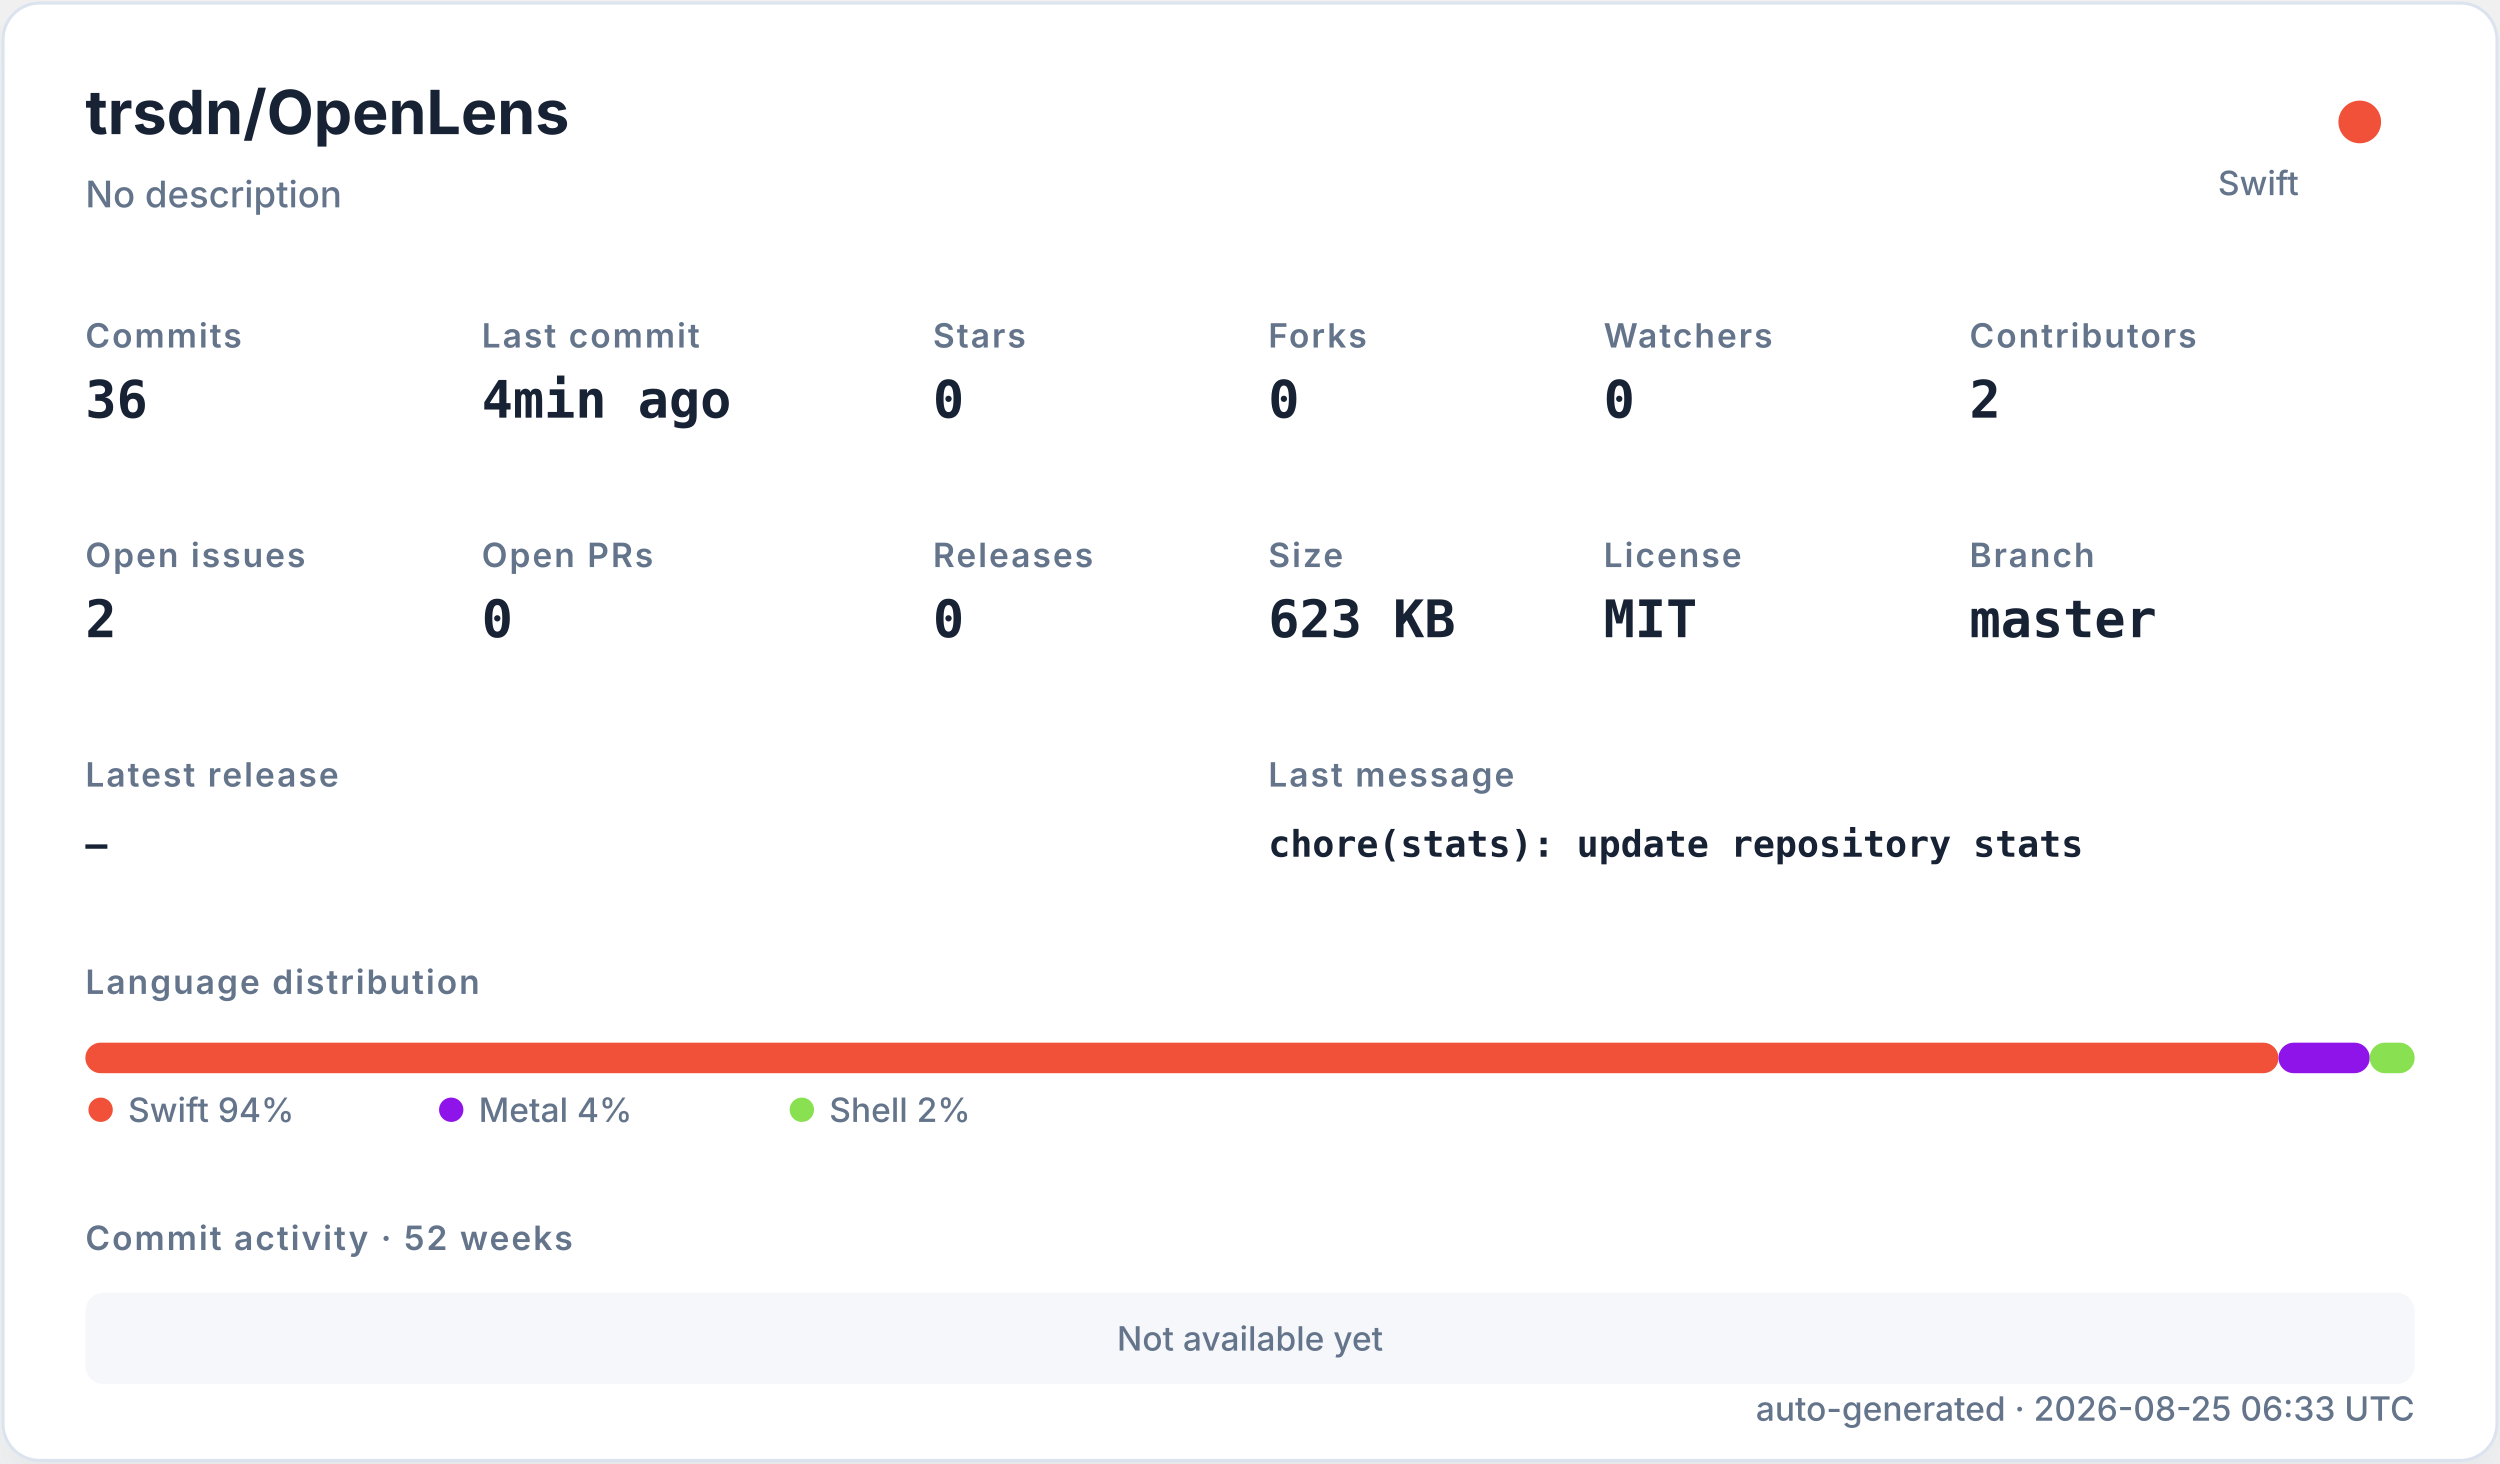
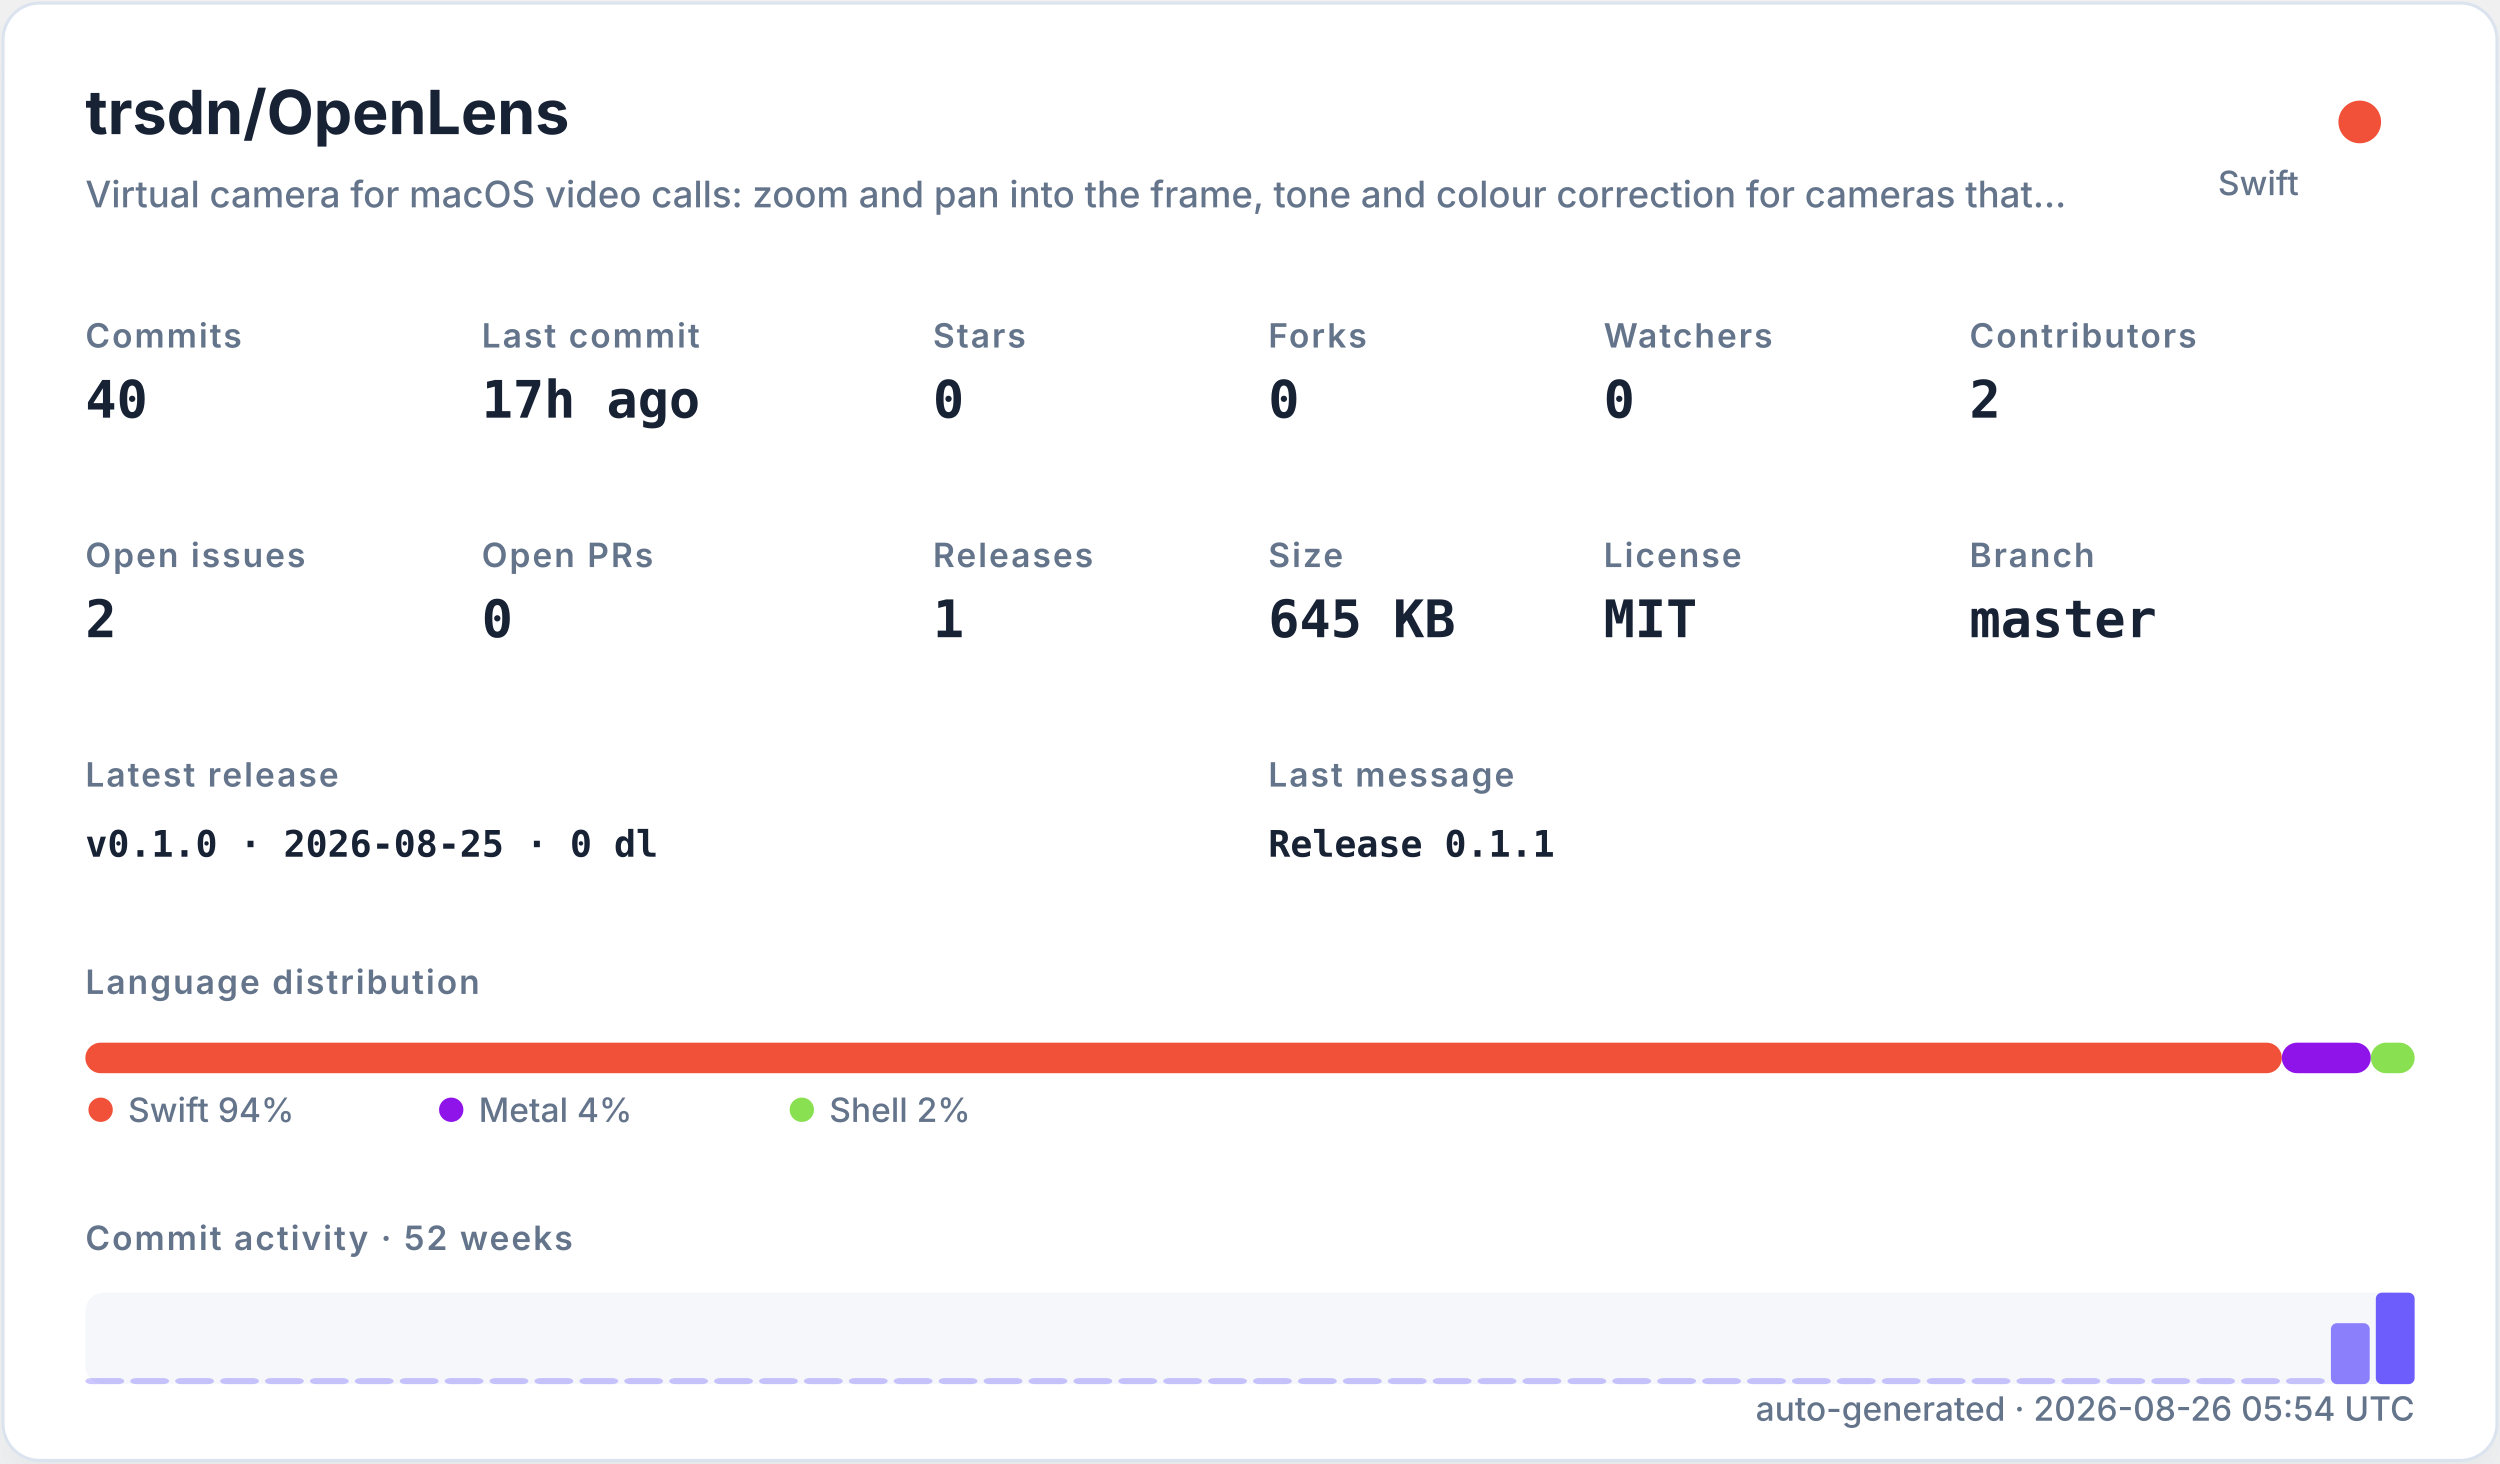
<svg xmlns="http://www.w3.org/2000/svg" width="820" height="480" viewBox="0 0 820 480" role="img">
  <defs>
    <filter id="shadow" x="-10%" y="-10%" width="120%" height="120%">
      <feDropShadow dx="0" dy="8" stdDeviation="10" flood-color="#94a3b8" flood-opacity="0.16" />
    </filter>
    <style>
    .title { font: 700 20px -apple-system,BlinkMacSystemFont,"Segoe UI",sans-serif; fill: #182235; }
    .subtitle { font: 500 12px -apple-system,BlinkMacSystemFont,"Segoe UI",sans-serif; fill: #64748b; }
    .label { font: 600 11px -apple-system,BlinkMacSystemFont,"Segoe UI",sans-serif; fill: #64748b; text-transform: uppercase; letter-spacing: .06em; }
    .value { font: 700 17px ui-monospace,SFMono-Regular,Menlo,monospace; fill: #182235; }
    .small { font: 500 11px -apple-system,BlinkMacSystemFont,"Segoe UI",sans-serif; fill: #64748b; }
    .tiny { font: 500 10px -apple-system,BlinkMacSystemFont,"Segoe UI",sans-serif; fill: #64748b; }
    .mono { font: 650 12px ui-monospace,SFMono-Regular,Menlo,monospace; fill: #182235; }
  </style>
  </defs>
  <rect x="1" y="1" width="818" height="478" rx="12" fill="#ffffff" stroke="#dbe3ef" filter="url(#shadow)" />
  <text x="28" y="44" class="title">trsdn/OpenLens</text>
-   <text x="28" y="68" class="subtitle">No description</text>
+   <text x="28" y="68" class="subtitle">Virtual camera for macOS video calls: zoom and pan into the frame, tone and colour correction for cameras that…</text>
  <circle cx="774" cy="40" r="7" fill="#F05138" />
  <text x="754" y="64" text-anchor="end" class="small">Swift</text>
  <text x="28" y="114" class="label">Commits</text>
-   <text x="28" y="137" class="value">36</text>
+   <text x="28" y="137" class="value">40</text>
  <text x="158" y="114" class="label">Last commit</text>
-   <text x="158" y="137" class="value">4min ago</text>
+   <text x="158" y="137" class="value">17h ago</text>
  <text x="306" y="114" class="label">Stars</text>
  <text x="306" y="137" class="value">0</text>
  <text x="416" y="114" class="label">Forks</text>
  <text x="416" y="137" class="value">0</text>
  <text x="526" y="114" class="label">Watchers</text>
  <text x="526" y="137" class="value">0</text>
  <text x="646" y="114" class="label">Contributors</text>
  <text x="646" y="137" class="value">2</text>
  <text x="28" y="186" class="label">Open issues</text>
  <text x="28" y="209" class="value">2</text>
  <text x="158" y="186" class="label">Open PRs</text>
  <text x="158" y="209" class="value">0</text>
  <text x="306" y="186" class="label">Releases</text>
-   <text x="306" y="209" class="value">0</text>
+   <text x="306" y="209" class="value">1</text>
  <text x="416" y="186" class="label">Size</text>
-   <text x="416" y="209" class="value">623 KB</text>
+   <text x="416" y="209" class="value">645 KB</text>
  <text x="526" y="186" class="label">License</text>
  <text x="526" y="209" class="value">MIT</text>
  <text x="646" y="186" class="label">Branch</text>
  <text x="646" y="209" class="value">master</text>
  <text x="28" y="258" class="label">Latest release</text>
-   <text x="28" y="281" class="mono">—</text>
+   <text x="28" y="281" class="mono">v0.1.0 · 2026-08-25 · 0 dl</text>
  <text x="416" y="258" class="label">Last message</text>
-   <text x="416" y="281" class="mono">chore(stats): update repository stats</text>
+   <text x="416" y="281" class="mono">Release 0.1.1</text>
  <text x="28" y="326" class="label">Language distribution</text>
-   <rect x="28.00" y="342" width="719.34" height="10" rx="5" fill="#F05138" />
-   <rect x="747.34" y="342" width="29.93" height="10" rx="5" fill="#8f14e9" />
-   <rect x="777.26" y="342" width="14.74" height="10" rx="5" fill="#89e051" />
+   <rect x="28.00" y="342" width="720.44" height="10" rx="5" fill="#F05138" />
+   <rect x="748.44" y="342" width="29.19" height="10" rx="5" fill="#8f14e9" />
+   <rect x="777.63" y="342" width="14.37" height="10" rx="5" fill="#89e051" />
  <circle cx="33" cy="364" r="4" fill="#F05138" />
  <text x="42" y="368" class="small">Swift 94%</text>
  <circle cx="148" cy="364" r="4" fill="#8f14e9" />
  <text x="157" y="368" class="small">Metal 4%</text>
  <circle cx="263" cy="364" r="4" fill="#89e051" />
  <text x="272" y="368" class="small">Shell 2%</text>
  <text x="28" y="410" class="label">Commit activity · 52 weeks</text>
  <rect x="28" y="424" width="764" height="30" rx="6" fill="#e8edf5" opacity=".42" />
-   <text x="410" y="443" text-anchor="middle" class="small">Not available yet</text>
-   <text x="792" y="466" text-anchor="end" class="small">auto-generated · 2026-08-25 06:33 UTC</text>
+   <rect x="28.00" y="452.00" width="12.73" height="2.00" rx="2" fill="#6d5dfc" opacity="0.35" />
+   <rect x="42.73" y="452.00" width="12.73" height="2.00" rx="2" fill="#6d5dfc" opacity="0.35" />
+   <rect x="57.46" y="452.00" width="12.73" height="2.00" rx="2" fill="#6d5dfc" opacity="0.35" />
+   <rect x="72.19" y="452.00" width="12.73" height="2.00" rx="2" fill="#6d5dfc" opacity="0.35" />
+   <rect x="86.92" y="452.00" width="12.73" height="2.00" rx="2" fill="#6d5dfc" opacity="0.35" />
+   <rect x="101.65" y="452.00" width="12.73" height="2.00" rx="2" fill="#6d5dfc" opacity="0.35" />
+   <rect x="116.38" y="452.00" width="12.73" height="2.00" rx="2" fill="#6d5dfc" opacity="0.35" />
+   <rect x="131.12" y="452.00" width="12.73" height="2.00" rx="2" fill="#6d5dfc" opacity="0.35" />
+   <rect x="145.85" y="452.00" width="12.73" height="2.00" rx="2" fill="#6d5dfc" opacity="0.35" />
+   <rect x="160.58" y="452.00" width="12.73" height="2.00" rx="2" fill="#6d5dfc" opacity="0.35" />
+   <rect x="175.31" y="452.00" width="12.73" height="2.00" rx="2" fill="#6d5dfc" opacity="0.35" />
+   <rect x="190.04" y="452.00" width="12.73" height="2.00" rx="2" fill="#6d5dfc" opacity="0.35" />
+   <rect x="204.77" y="452.00" width="12.73" height="2.00" rx="2" fill="#6d5dfc" opacity="0.35" />
+   <rect x="219.50" y="452.00" width="12.73" height="2.00" rx="2" fill="#6d5dfc" opacity="0.35" />
+   <rect x="234.23" y="452.00" width="12.73" height="2.00" rx="2" fill="#6d5dfc" opacity="0.35" />
+   <rect x="248.96" y="452.00" width="12.73" height="2.00" rx="2" fill="#6d5dfc" opacity="0.35" />
+   <rect x="263.69" y="452.00" width="12.73" height="2.00" rx="2" fill="#6d5dfc" opacity="0.35" />
+   <rect x="278.42" y="452.00" width="12.73" height="2.00" rx="2" fill="#6d5dfc" opacity="0.35" />
+   <rect x="293.15" y="452.00" width="12.73" height="2.00" rx="2" fill="#6d5dfc" opacity="0.35" />
+   <rect x="307.88" y="452.00" width="12.73" height="2.00" rx="2" fill="#6d5dfc" opacity="0.35" />
+   <rect x="322.62" y="452.00" width="12.73" height="2.00" rx="2" fill="#6d5dfc" opacity="0.35" />
+   <rect x="337.35" y="452.00" width="12.73" height="2.00" rx="2" fill="#6d5dfc" opacity="0.35" />
+   <rect x="352.08" y="452.00" width="12.73" height="2.00" rx="2" fill="#6d5dfc" opacity="0.35" />
+   <rect x="366.81" y="452.00" width="12.73" height="2.00" rx="2" fill="#6d5dfc" opacity="0.35" />
+   <rect x="381.54" y="452.00" width="12.73" height="2.00" rx="2" fill="#6d5dfc" opacity="0.35" />
+   <rect x="396.27" y="452.00" width="12.73" height="2.00" rx="2" fill="#6d5dfc" opacity="0.35" />
+   <rect x="411.00" y="452.00" width="12.73" height="2.00" rx="2" fill="#6d5dfc" opacity="0.35" />
+   <rect x="425.73" y="452.00" width="12.73" height="2.00" rx="2" fill="#6d5dfc" opacity="0.35" />
+   <rect x="440.46" y="452.00" width="12.73" height="2.00" rx="2" fill="#6d5dfc" opacity="0.35" />
+   <rect x="455.19" y="452.00" width="12.73" height="2.00" rx="2" fill="#6d5dfc" opacity="0.35" />
+   <rect x="469.92" y="452.00" width="12.73" height="2.00" rx="2" fill="#6d5dfc" opacity="0.35" />
+   <rect x="484.65" y="452.00" width="12.73" height="2.00" rx="2" fill="#6d5dfc" opacity="0.35" />
+   <rect x="499.38" y="452.00" width="12.73" height="2.00" rx="2" fill="#6d5dfc" opacity="0.35" />
+   <rect x="514.12" y="452.00" width="12.73" height="2.00" rx="2" fill="#6d5dfc" opacity="0.35" />
+   <rect x="528.85" y="452.00" width="12.73" height="2.00" rx="2" fill="#6d5dfc" opacity="0.35" />
+   <rect x="543.58" y="452.00" width="12.73" height="2.00" rx="2" fill="#6d5dfc" opacity="0.35" />
+   <rect x="558.31" y="452.00" width="12.73" height="2.00" rx="2" fill="#6d5dfc" opacity="0.35" />
+   <rect x="573.04" y="452.00" width="12.73" height="2.00" rx="2" fill="#6d5dfc" opacity="0.35" />
+   <rect x="587.77" y="452.00" width="12.73" height="2.00" rx="2" fill="#6d5dfc" opacity="0.35" />
+   <rect x="602.50" y="452.00" width="12.73" height="2.00" rx="2" fill="#6d5dfc" opacity="0.35" />
+   <rect x="617.23" y="452.00" width="12.73" height="2.00" rx="2" fill="#6d5dfc" opacity="0.35" />
+   <rect x="631.96" y="452.00" width="12.73" height="2.00" rx="2" fill="#6d5dfc" opacity="0.35" />
+   <rect x="646.69" y="452.00" width="12.73" height="2.00" rx="2" fill="#6d5dfc" opacity="0.35" />
+   <rect x="661.42" y="452.00" width="12.73" height="2.00" rx="2" fill="#6d5dfc" opacity="0.35" />
+   <rect x="676.15" y="452.00" width="12.73" height="2.00" rx="2" fill="#6d5dfc" opacity="0.35" />
+   <rect x="690.88" y="452.00" width="12.73" height="2.00" rx="2" fill="#6d5dfc" opacity="0.35" />
+   <rect x="705.62" y="452.00" width="12.73" height="2.00" rx="2" fill="#6d5dfc" opacity="0.35" />
+   <rect x="720.35" y="452.00" width="12.73" height="2.00" rx="2" fill="#6d5dfc" opacity="0.35" />
+   <rect x="735.08" y="452.00" width="12.73" height="2.00" rx="2" fill="#6d5dfc" opacity="0.35" />
+   <rect x="749.81" y="452.00" width="12.73" height="2.00" rx="2" fill="#6d5dfc" opacity="0.35" />
+   <rect x="764.54" y="434.00" width="12.73" height="20.00" rx="2" fill="#6d5dfc" opacity="0.78" />
+   <rect x="779.27" y="424.00" width="12.73" height="30.00" rx="2" fill="#6d5dfc" opacity="1.00" />
+   <text x="792" y="466" text-anchor="end" class="small">auto-generated · 2026-08-26 05:54 UTC</text>
</svg>
